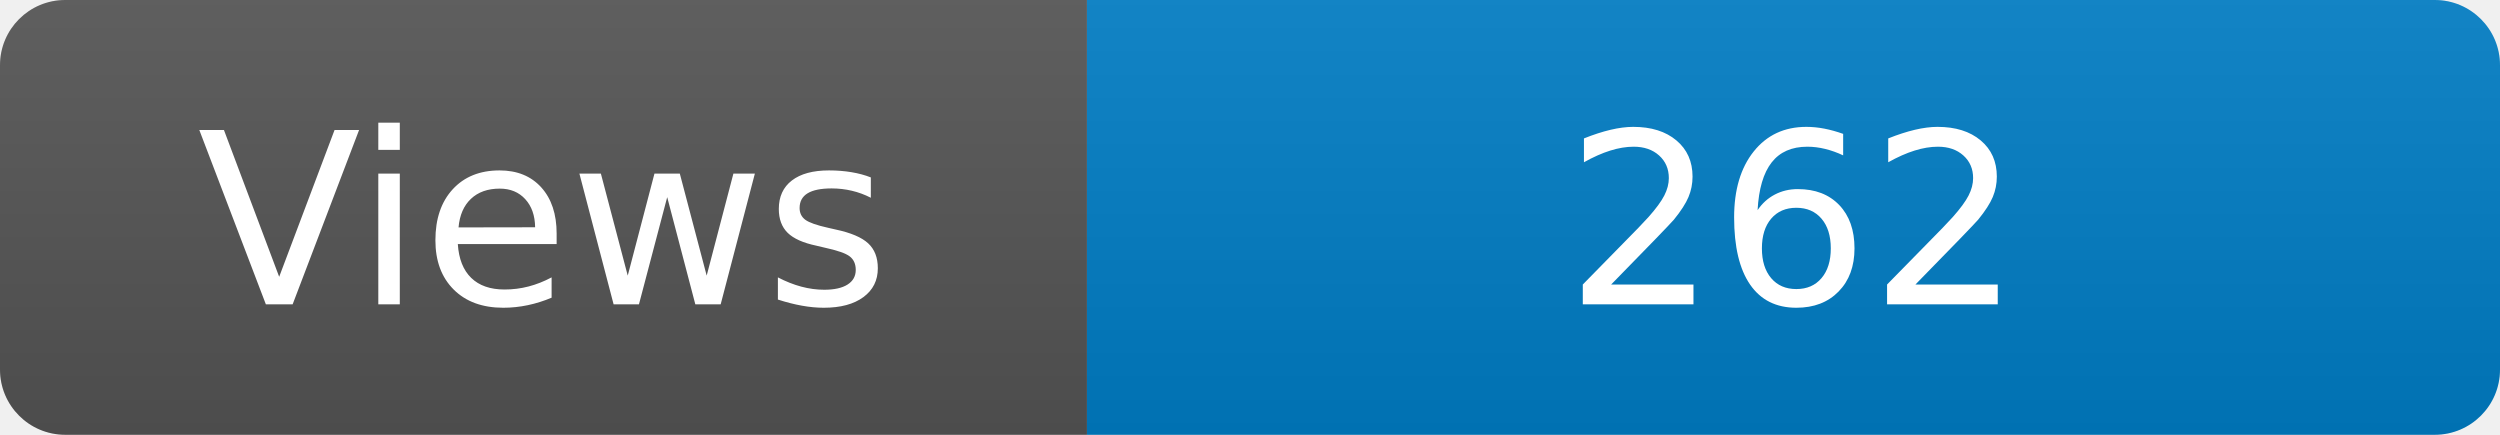
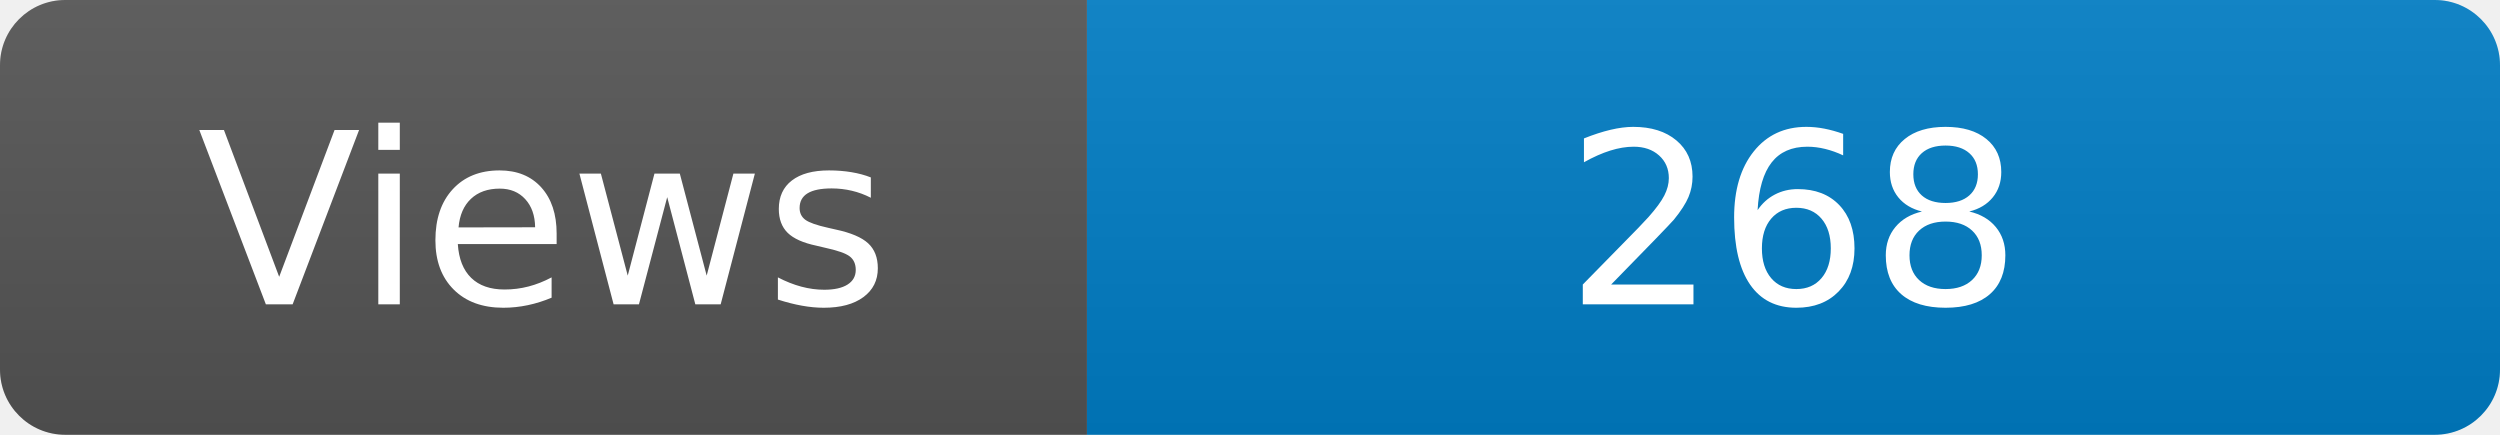
<svg xmlns="http://www.w3.org/2000/svg" width="115" height="20" role="img" aria-label="Maintained?: yes">
  <linearGradient id="s" x2="0" y2="100%">
    <stop offset="0" stop-color="#bbb" stop-opacity=".1" />
    <stop offset="1" stop-opacity=".1" />
  </linearGradient>
  <clipPath id="r">
    <rect width="115" height="20" rx="3" fill="#fff" />
  </clipPath>
  <g clip-path="url(#r)">
    <rect width="50" height="20" fill="#555" />
    <rect x="50" width="160" height="20" fill="#007ec6" />
    <rect width="115" height="20" fill="url(#s)" />
  </g>
  <g fill="#fff" text-anchor="middle" font-family="Verdana,Geneva,DejaVu Sans,sans-serif" font-size="110">
    <text x="250" y="140" transform="scale(.1)" fill="#fff">Views</text>
-     <text x="825" y="140" transform="scale(.1)" fill="#fff">262</text>
+     <text x="825" y="140" transform="scale(.1)" fill="#fff">268</text>
  </g>
</svg>
